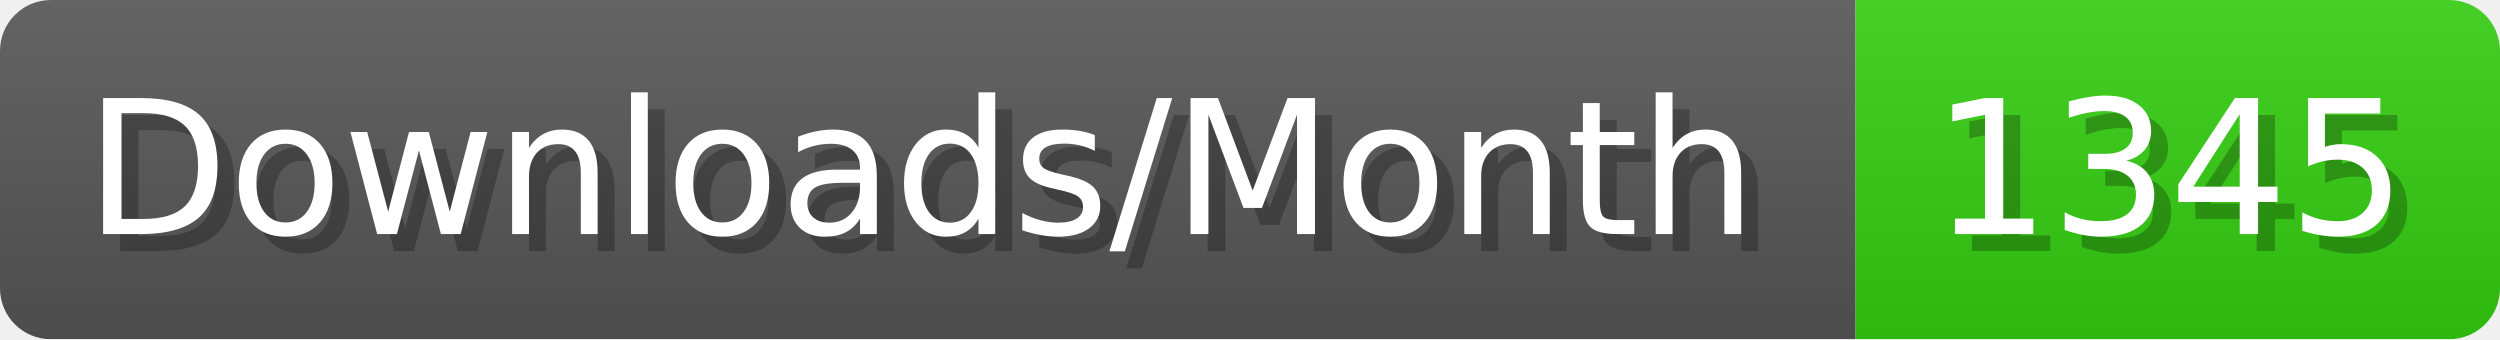
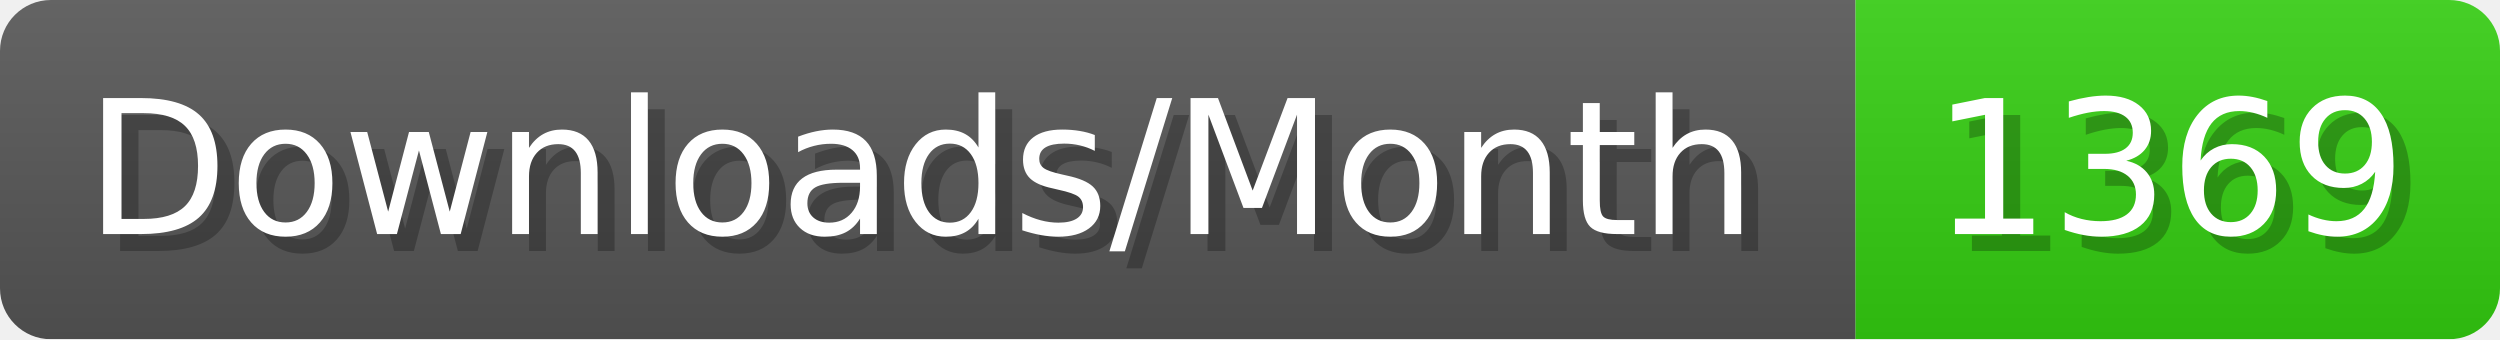
- <svg xmlns="http://www.w3.org/2000/svg" width="147.4" height="20" viewBox="0 0 1474 200" role="img" aria-label="Downloads/Month: 1345">
+ <svg xmlns="http://www.w3.org/2000/svg" width="147.4" height="20" viewBox="0 0 1474 200" role="img" aria-label="Downloads/Month: 1369">
  <linearGradient id="YlXUI" x2="0" y2="100%">
    <stop offset="0" stop-opacity=".1" stop-color="#EEE" />
    <stop offset="1" stop-opacity=".1" />
  </linearGradient>
  <mask id="JHhop">
    <rect width="1474" height="200" rx="30" fill="#FFF" />
  </mask>
  <g mask="url(#JHhop)">
    <rect width="1094" height="200" fill="#555" />
    <rect width="380" height="200" fill="#3C1" x="1094" />
    <rect width="1474" height="200" fill="url(#YlXUI)" />
  </g>
  <g aria-hidden="true" fill="#fff" text-anchor="start" font-family="Verdana,DejaVu Sans,sans-serif" font-size="110">
    <text x="60" y="148" textLength="994" fill="#000" opacity="0.25">Downloads/Month</text>
    <text x="50" y="138" textLength="994">Downloads/Month</text>
-     <text x="1149" y="148" textLength="280" fill="#000" opacity="0.25">1345</text>
-     <text x="1139" y="138" textLength="280">1345</text>
+     <text x="1149" y="148" textLength="280" fill="#000" opacity="0.25">1369</text>
+     <text x="1139" y="138" textLength="280">1369</text>
  </g>
</svg>
